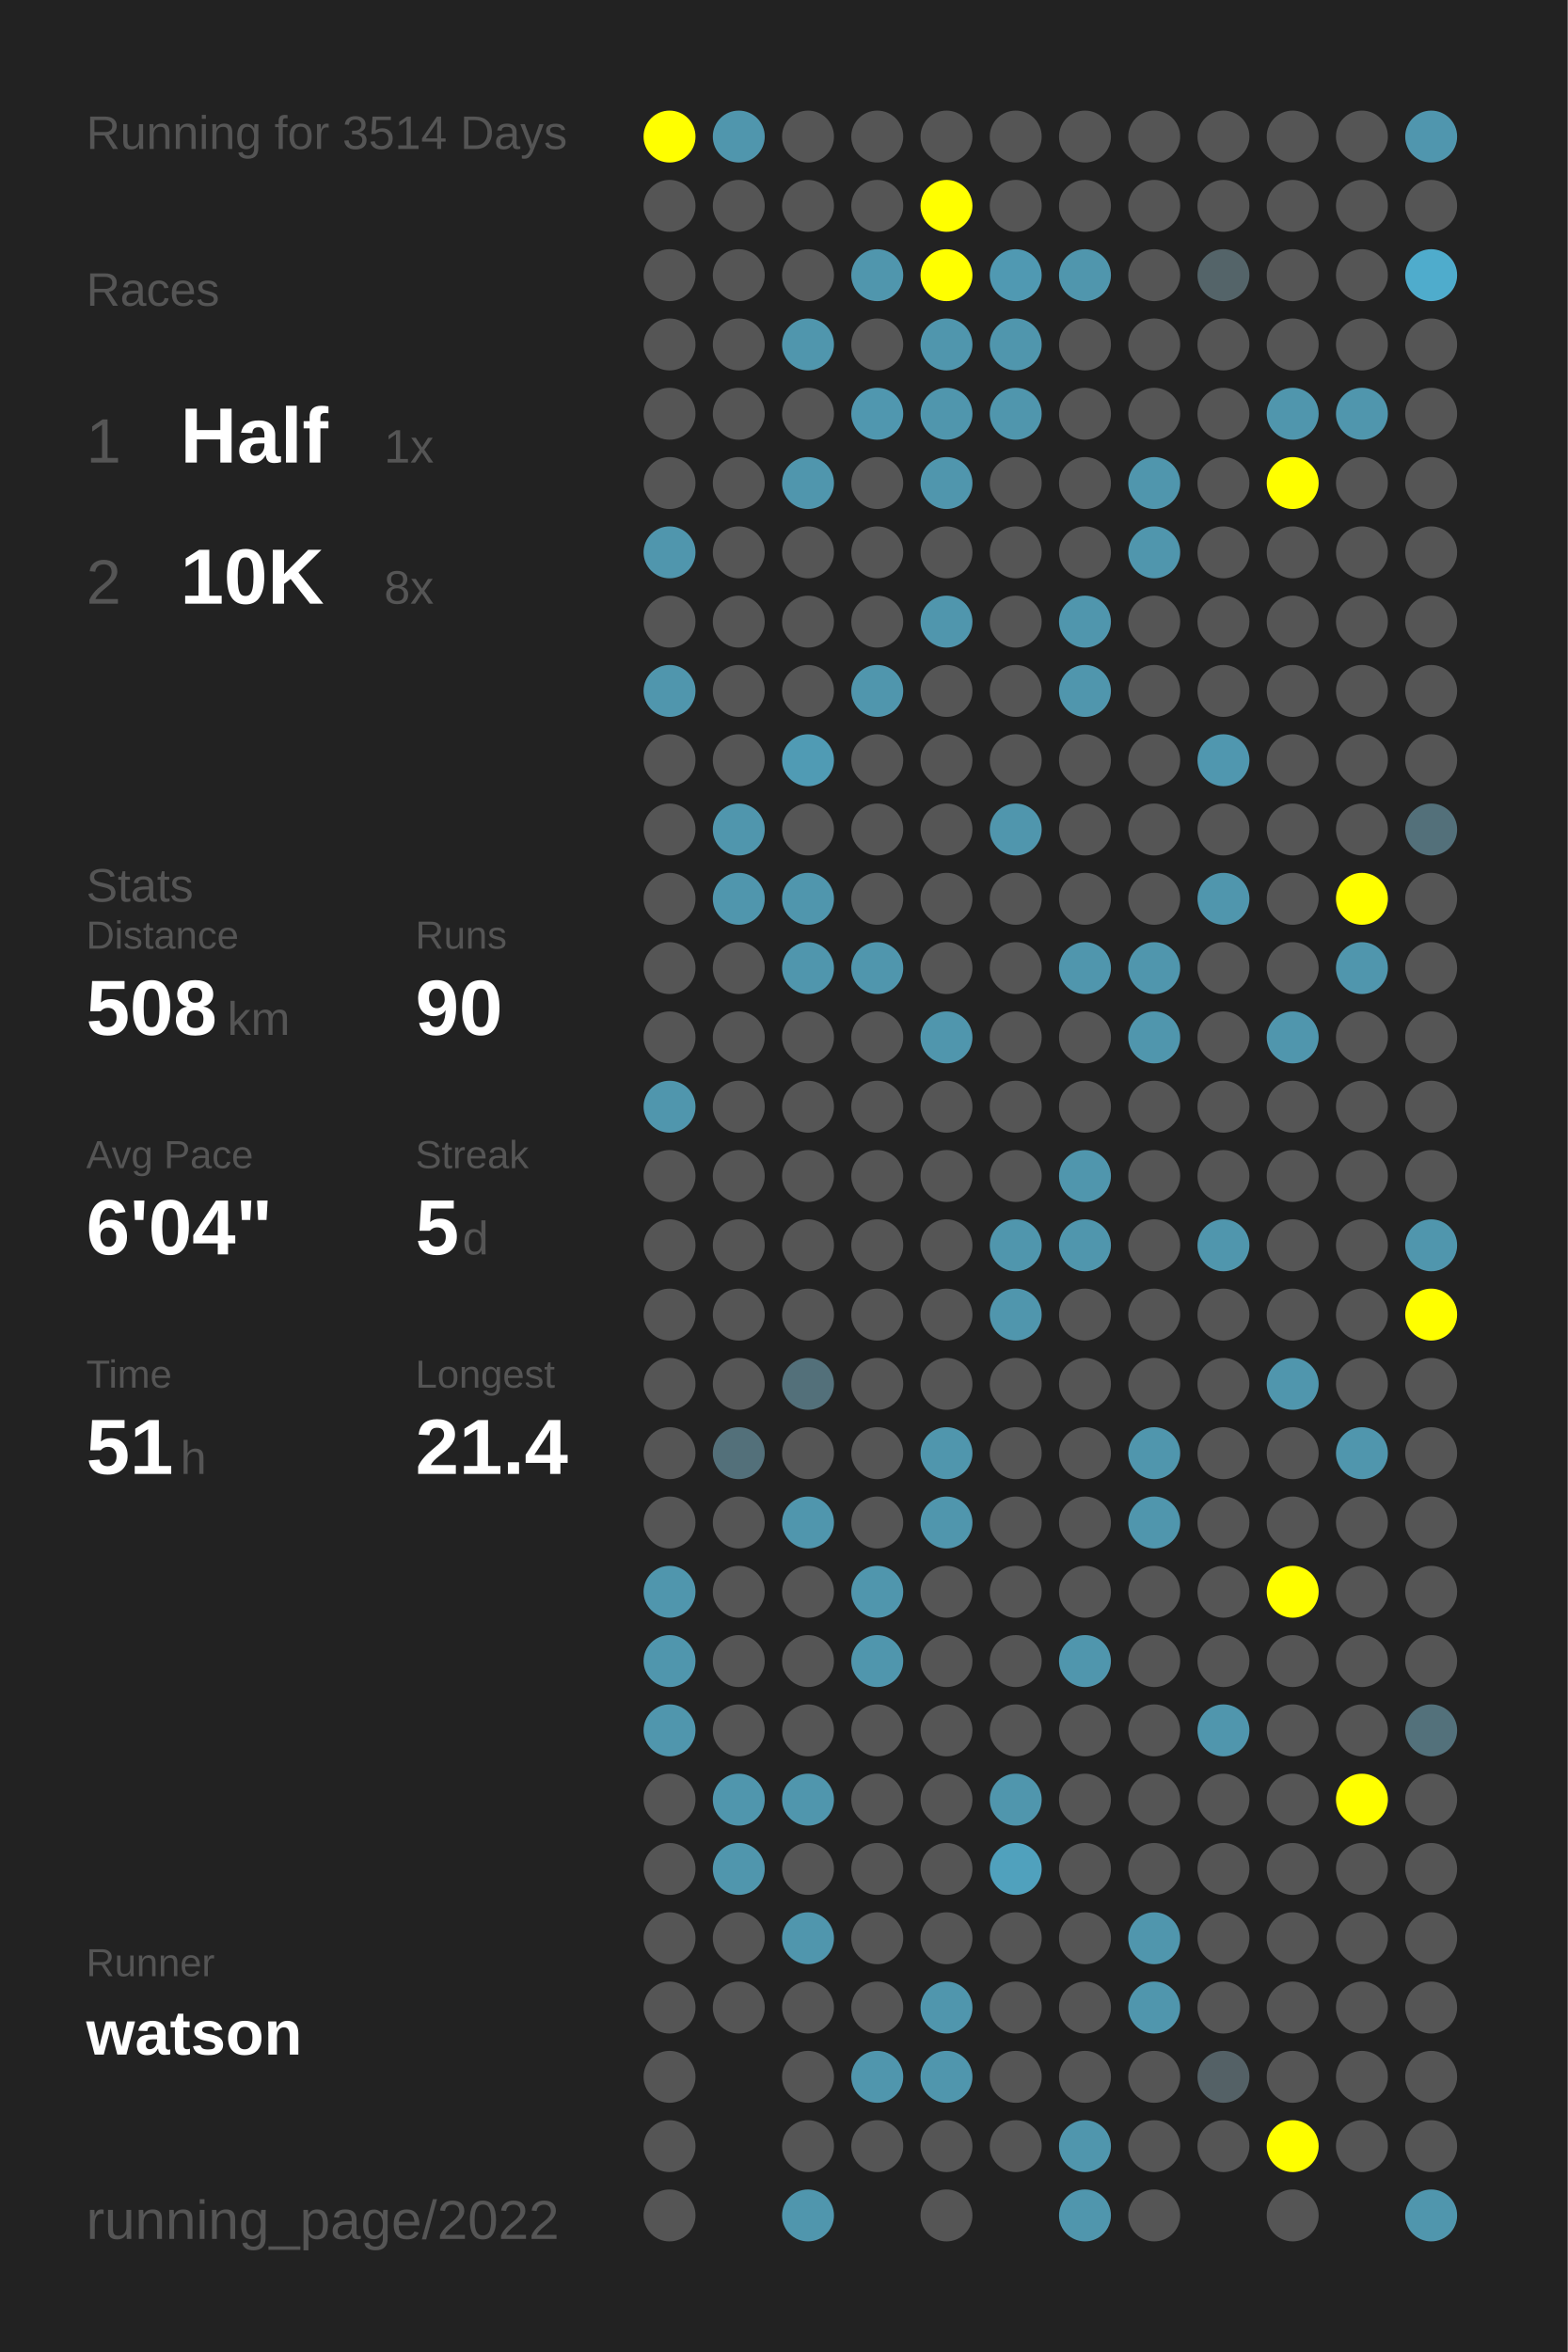
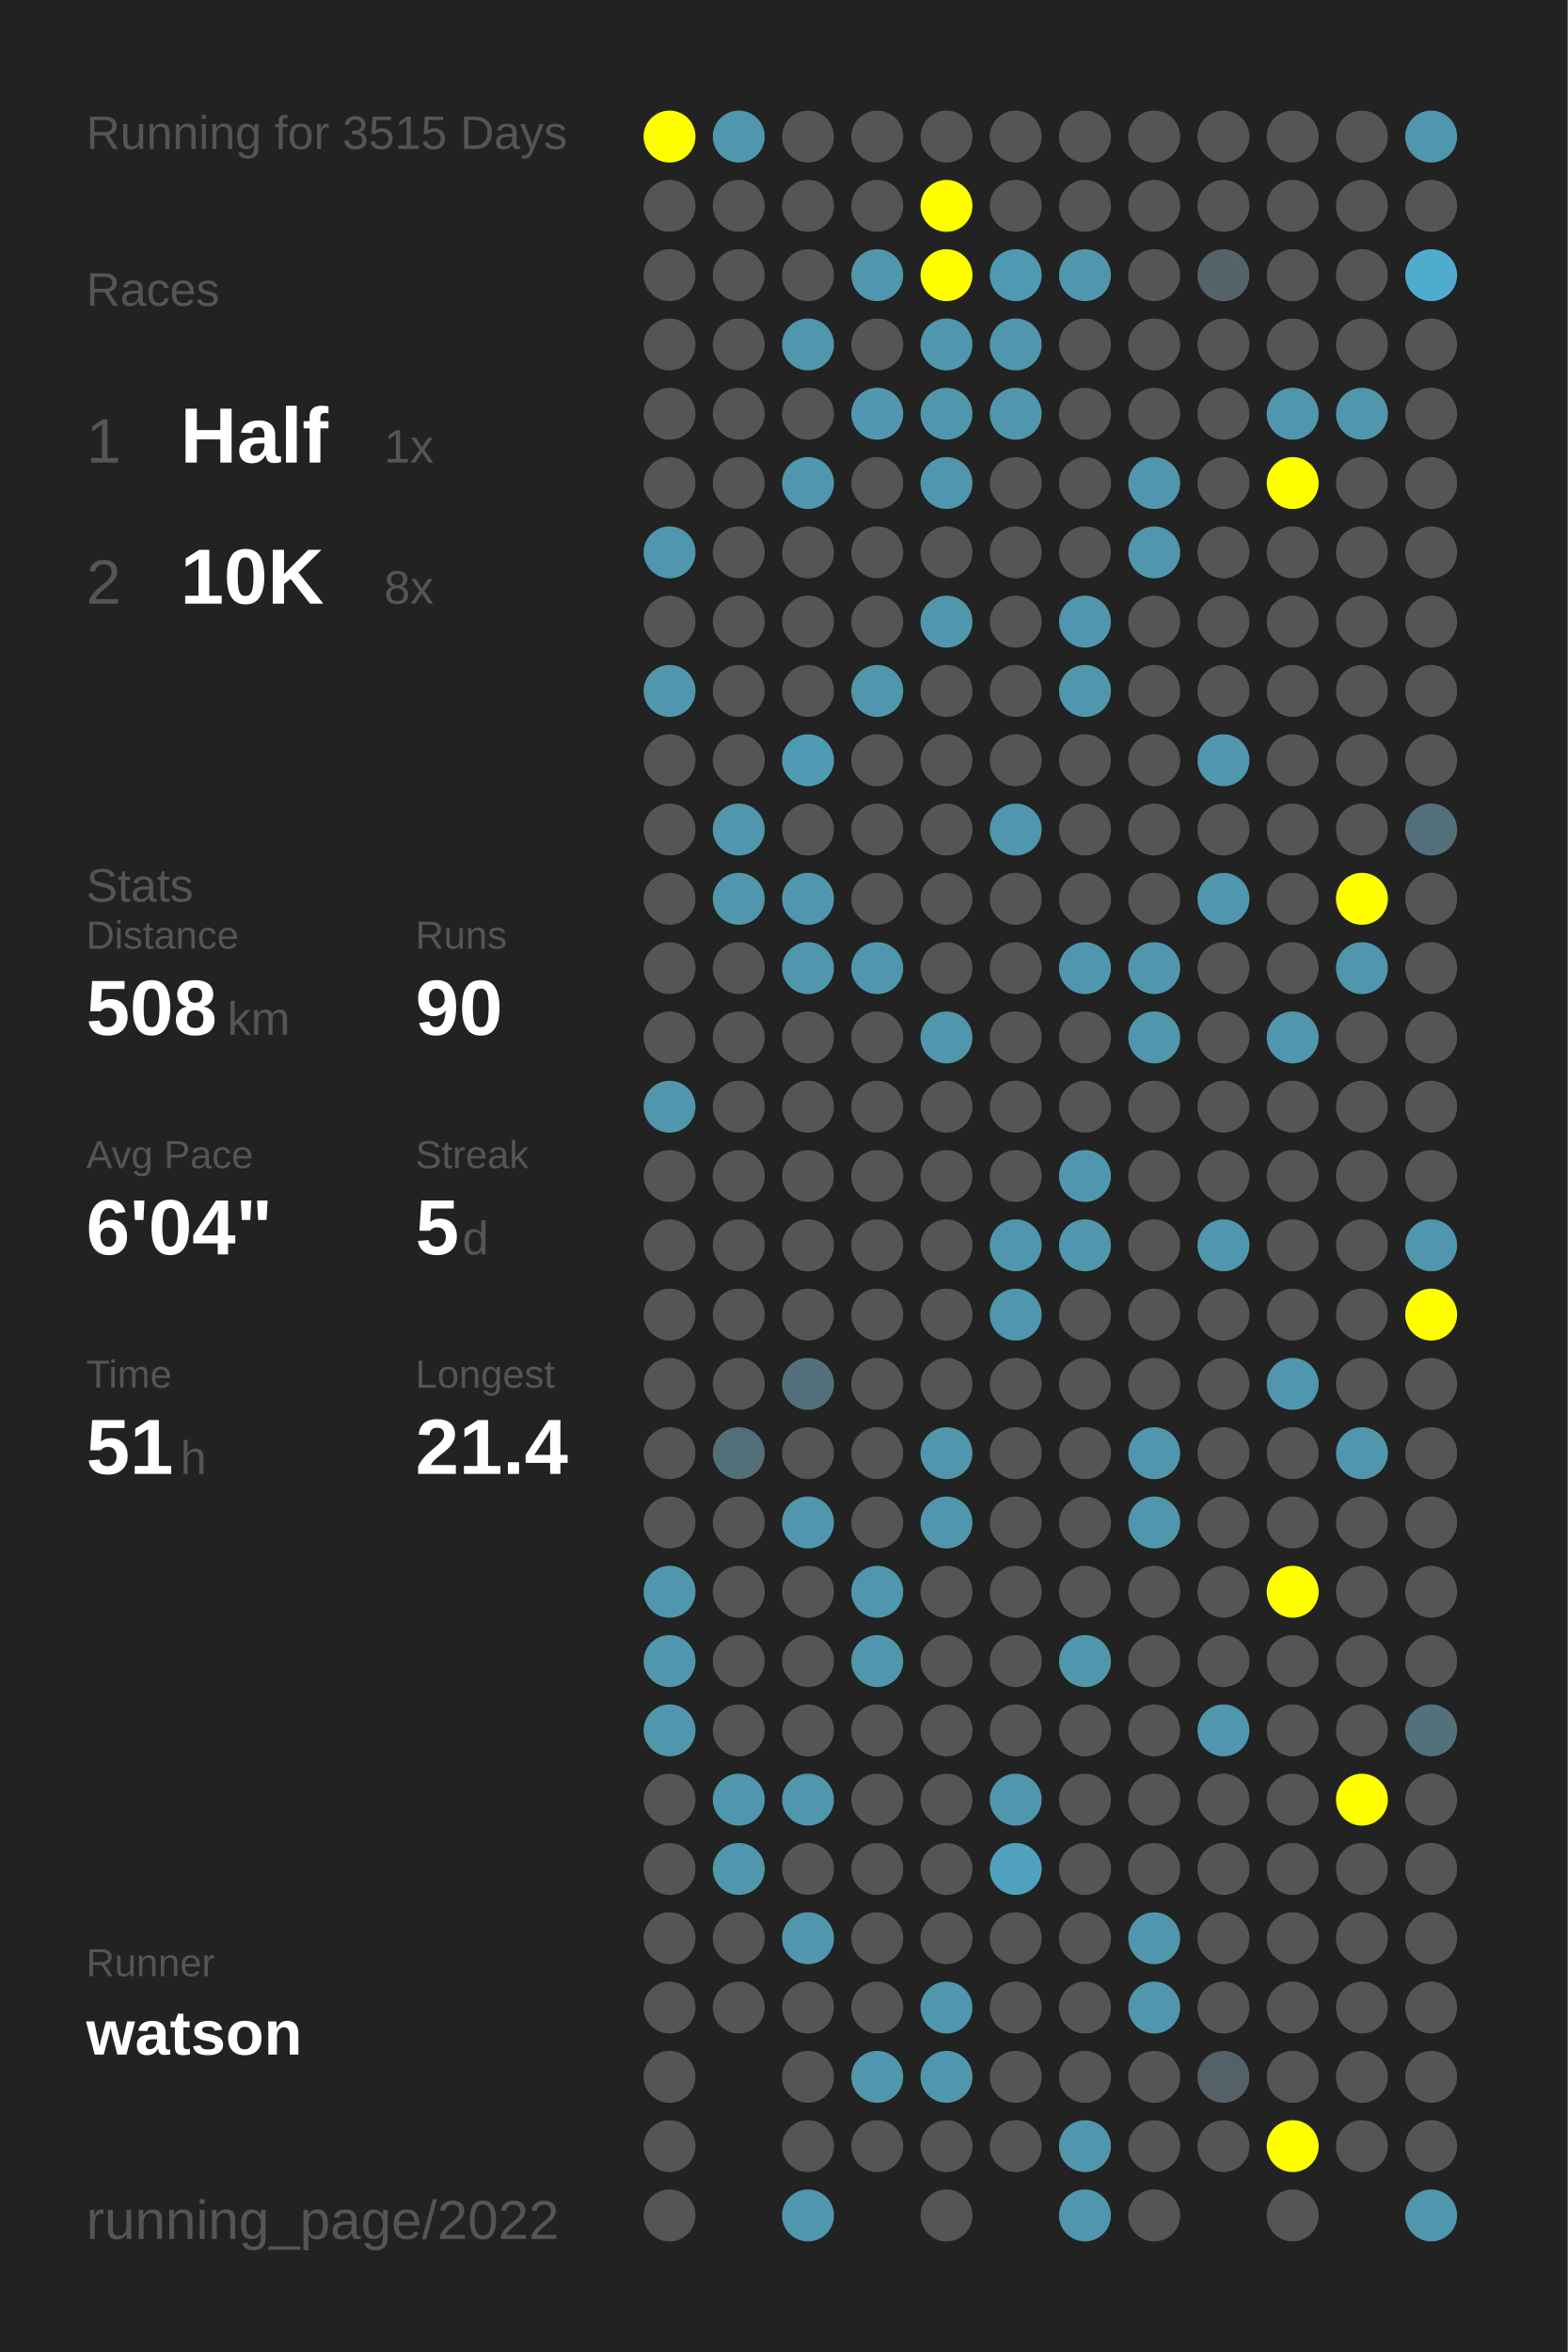
<svg xmlns="http://www.w3.org/2000/svg" baseProfile="full" height="300mm" version="1.1" viewBox="0,0,200,300" width="200mm">
  <defs />
  <rect fill="#222222" height="300" width="200" x="0" y="0" />
-   <text fill="#555555" style="font-size:6px; font-family:Arial;" x="11" y="19">Running for 3514 Days</text>
+   <text fill="#555555" style="font-size:6px; font-family:Arial;" x="11" y="19">Running for 3515 Days</text>
  <text fill="#555555" style="font-size:6px; font-family:Arial;" x="11" y="39">Races</text>
  <text fill="#555555" style="font-size:8px; font-family:Arial;" x="11" y="59">1</text>
  <text fill="#FFFFFF" style="font-size:10px; font-family:Arial; font-weight:bold;" x="23" y="59">Half</text>
  <text fill="#555555" style="font-size:6px; font-family:Arial;" x="49" y="59">1x</text>
  <text fill="#555555" style="font-size:8px; font-family:Arial;" x="11" y="77">2</text>
  <text fill="#FFFFFF" style="font-size:10px; font-family:Arial; font-weight:bold;" x="23" y="77">10K</text>
  <text fill="#555555" style="font-size:6px; font-family:Arial;" x="49" y="77">8x</text>
  <text fill="#555555" style="font-size:6px; font-family:Arial;" x="11" y="115">Stats</text>
  <text fill="#555555" style="font-size:5px; font-family:Arial;" x="11" y="121">Distance</text>
  <text fill="#FFFFFF" style="font-size:10px; font-family:Arial; font-weight:bold;" x="11" y="132">508</text>
  <text fill="#555555" style="font-size:6px; font-family:Arial;" x="29" y="132">km</text>
  <text fill="#555555" style="font-size:5px; font-family:Arial;" x="53" y="121">Runs</text>
  <text fill="#FFFFFF" style="font-size:10px; font-family:Arial; font-weight:bold;" x="53" y="132">90</text>
  <text fill="#555555" style="font-size:5px; font-family:Arial;" x="11" y="149">Avg Pace</text>
  <text fill="#FFFFFF" style="font-size:10px; font-family:Arial; font-weight:bold;" x="11" y="160">6'04"</text>
  <text fill="#555555" style="font-size:5px; font-family:Arial;" x="53" y="149">Streak</text>
  <text fill="#FFFFFF" style="font-size:10px; font-family:Arial; font-weight:bold;" x="53" y="160">5</text>
  <text fill="#555555" style="font-size:6px; font-family:Arial;" x="59" y="160">d</text>
  <text fill="#555555" style="font-size:5px; font-family:Arial;" x="11" y="177">Time</text>
  <text fill="#FFFFFF" style="font-size:10px; font-family:Arial; font-weight:bold;" x="11" y="188">51</text>
  <text fill="#555555" style="font-size:6px; font-family:Arial;" x="23" y="188">h</text>
  <text fill="#555555" style="font-size:5px; font-family:Arial;" x="53" y="177">Longest</text>
  <text fill="#FFFFFF" style="font-size:10px; font-family:Arial; font-weight:bold;" x="53" y="188">21.4</text>
  <text fill="#555555" style="font-size:5px; font-family:Arial;" x="11" y="252.065">Runner</text>
  <text fill="#FFFFFF" style="font-size:8px; font-family:Arial; font-weight:bold;" x="11" y="262.065">watson</text>
  <text fill="#555555" style="font-size:7px; font-family:Arial;" x="11" y="285.581">running_page/2022</text>
  <circle cx="85.417" cy="17.419" fill="#FFFF00" r="3.312" />
  <circle cx="85.417" cy="26.258" fill="#555555" r="3.312" />
  <circle cx="85.417" cy="35.097" fill="#555555" r="3.312" />
  <circle cx="85.417" cy="43.935" fill="#555555" r="3.312" />
  <circle cx="85.417" cy="52.774" fill="#555555" r="3.312" />
  <circle cx="85.417" cy="61.613" fill="#555555" r="3.312" />
  <circle cx="85.417" cy="70.452" fill="#5096ad" r="3.312" />
  <circle cx="85.417" cy="79.29" fill="#555555" r="3.312" />
  <circle cx="85.417" cy="88.129" fill="#5096ad" r="3.312" />
  <circle cx="85.417" cy="96.968" fill="#555555" r="3.312" />
  <circle cx="85.417" cy="105.806" fill="#555555" r="3.312" />
  <circle cx="85.417" cy="114.645" fill="#555555" r="3.312" />
  <circle cx="85.417" cy="123.484" fill="#555555" r="3.312" />
  <circle cx="85.417" cy="132.323" fill="#555555" r="3.312" />
  <circle cx="85.417" cy="141.161" fill="#5096ad" r="3.312" />
  <circle cx="85.417" cy="150" fill="#555555" r="3.312" />
  <circle cx="85.417" cy="158.839" fill="#555555" r="3.312" />
  <circle cx="85.417" cy="167.677" fill="#555555" r="3.312" />
  <circle cx="85.417" cy="176.516" fill="#555555" r="3.312" />
  <circle cx="85.417" cy="185.355" fill="#555555" r="3.312" />
  <circle cx="85.417" cy="194.194" fill="#555555" r="3.312" />
  <circle cx="85.417" cy="203.032" fill="#5096ad" r="3.312" />
  <circle cx="85.417" cy="211.871" fill="#5096ad" r="3.312" />
  <circle cx="85.417" cy="220.71" fill="#5096ad" r="3.312" />
  <circle cx="85.417" cy="229.548" fill="#555555" r="3.312" />
  <circle cx="85.417" cy="238.387" fill="#555555" r="3.312" />
  <circle cx="85.417" cy="247.226" fill="#555555" r="3.312" />
  <circle cx="85.417" cy="256.065" fill="#555555" r="3.312" />
  <circle cx="85.417" cy="264.903" fill="#555555" r="3.312" />
  <circle cx="85.417" cy="273.742" fill="#555555" r="3.312" />
  <circle cx="85.417" cy="282.581" fill="#555555" r="3.312" />
  <circle cx="94.25" cy="17.419" fill="#5096ad" r="3.312" />
  <circle cx="94.25" cy="26.258" fill="#555555" r="3.312" />
  <circle cx="94.25" cy="35.097" fill="#555555" r="3.312" />
  <circle cx="94.25" cy="43.935" fill="#555555" r="3.312" />
  <circle cx="94.25" cy="52.774" fill="#555555" r="3.312" />
  <circle cx="94.25" cy="61.613" fill="#555555" r="3.312" />
  <circle cx="94.25" cy="70.452" fill="#555555" r="3.312" />
  <circle cx="94.25" cy="79.29" fill="#555555" r="3.312" />
  <circle cx="94.25" cy="88.129" fill="#555555" r="3.312" />
  <circle cx="94.25" cy="96.968" fill="#555555" r="3.312" />
  <circle cx="94.25" cy="105.806" fill="#5096ad" r="3.312" />
  <circle cx="94.25" cy="114.645" fill="#5096ad" r="3.312" />
  <circle cx="94.25" cy="123.484" fill="#555555" r="3.312" />
  <circle cx="94.25" cy="132.323" fill="#555555" r="3.312" />
  <circle cx="94.25" cy="141.161" fill="#555555" r="3.312" />
  <circle cx="94.25" cy="150" fill="#555555" r="3.312" />
  <circle cx="94.25" cy="158.839" fill="#555555" r="3.312" />
  <circle cx="94.25" cy="167.677" fill="#555555" r="3.312" />
  <circle cx="94.25" cy="176.516" fill="#555555" r="3.312" />
  <circle cx="94.25" cy="185.355" fill="#53707a" r="3.312" />
  <circle cx="94.25" cy="194.194" fill="#555555" r="3.312" />
  <circle cx="94.25" cy="203.032" fill="#555555" r="3.312" />
  <circle cx="94.25" cy="211.871" fill="#555555" r="3.312" />
  <circle cx="94.25" cy="220.71" fill="#555555" r="3.312" />
  <circle cx="94.25" cy="229.548" fill="#5096ad" r="3.312" />
  <circle cx="94.25" cy="238.387" fill="#5096ad" r="3.312" />
  <circle cx="94.25" cy="247.226" fill="#555555" r="3.312" />
  <circle cx="94.25" cy="256.065" fill="#555555" r="3.312" />
  <circle cx="103.083" cy="17.419" fill="#555555" r="3.312" />
  <circle cx="103.083" cy="26.258" fill="#555555" r="3.312" />
  <circle cx="103.083" cy="35.097" fill="#555555" r="3.312" />
  <circle cx="103.083" cy="43.935" fill="#5096ad" r="3.312" />
  <circle cx="103.083" cy="52.774" fill="#555555" r="3.312" />
  <circle cx="103.083" cy="61.613" fill="#5096ad" r="3.312" />
  <circle cx="103.083" cy="70.452" fill="#555555" r="3.312" />
  <circle cx="103.083" cy="79.29" fill="#555555" r="3.312" />
  <circle cx="103.083" cy="88.129" fill="#555555" r="3.312" />
  <circle cx="103.083" cy="96.968" fill="#509bb4" r="3.312" />
  <circle cx="103.083" cy="105.806" fill="#555555" r="3.312" />
  <circle cx="103.083" cy="114.645" fill="#5096ad" r="3.312" />
  <circle cx="103.083" cy="123.484" fill="#5096ad" r="3.312" />
  <circle cx="103.083" cy="132.323" fill="#555555" r="3.312" />
  <circle cx="103.083" cy="141.161" fill="#555555" r="3.312" />
  <circle cx="103.083" cy="150" fill="#555555" r="3.312" />
  <circle cx="103.083" cy="158.839" fill="#555555" r="3.312" />
  <circle cx="103.083" cy="167.677" fill="#555555" r="3.312" />
  <circle cx="103.083" cy="176.516" fill="#53707a" r="3.312" />
  <circle cx="103.083" cy="185.355" fill="#555555" r="3.312" />
  <circle cx="103.083" cy="194.194" fill="#5096ad" r="3.312" />
  <circle cx="103.083" cy="203.032" fill="#555555" r="3.312" />
  <circle cx="103.083" cy="211.871" fill="#555555" r="3.312" />
  <circle cx="103.083" cy="220.71" fill="#555555" r="3.312" />
  <circle cx="103.083" cy="229.548" fill="#5096ad" r="3.312" />
  <circle cx="103.083" cy="238.387" fill="#555555" r="3.312" />
  <circle cx="103.083" cy="247.226" fill="#5096ad" r="3.312" />
  <circle cx="103.083" cy="256.065" fill="#555555" r="3.312" />
  <circle cx="103.083" cy="264.903" fill="#555555" r="3.312" />
  <circle cx="103.083" cy="273.742" fill="#555555" r="3.312" />
  <circle cx="103.083" cy="282.581" fill="#5096ad" r="3.312" />
  <circle cx="111.917" cy="17.419" fill="#555555" r="3.312" />
  <circle cx="111.917" cy="26.258" fill="#555555" r="3.312" />
  <circle cx="111.917" cy="35.097" fill="#5096ad" r="3.312" />
  <circle cx="111.917" cy="43.935" fill="#555555" r="3.312" />
  <circle cx="111.917" cy="52.774" fill="#5097af" r="3.312" />
  <circle cx="111.917" cy="61.613" fill="#555555" r="3.312" />
  <circle cx="111.917" cy="70.452" fill="#555555" r="3.312" />
  <circle cx="111.917" cy="79.29" fill="#555555" r="3.312" />
  <circle cx="111.917" cy="88.129" fill="#5096ad" r="3.312" />
  <circle cx="111.917" cy="96.968" fill="#555555" r="3.312" />
  <circle cx="111.917" cy="105.806" fill="#555555" r="3.312" />
  <circle cx="111.917" cy="114.645" fill="#555555" r="3.312" />
  <circle cx="111.917" cy="123.484" fill="#5096ad" r="3.312" />
  <circle cx="111.917" cy="132.323" fill="#555555" r="3.312" />
  <circle cx="111.917" cy="141.161" fill="#555555" r="3.312" />
  <circle cx="111.917" cy="150" fill="#555555" r="3.312" />
  <circle cx="111.917" cy="158.839" fill="#555555" r="3.312" />
  <circle cx="111.917" cy="167.677" fill="#555555" r="3.312" />
  <circle cx="111.917" cy="176.516" fill="#555555" r="3.312" />
  <circle cx="111.917" cy="185.355" fill="#555555" r="3.312" />
  <circle cx="111.917" cy="194.194" fill="#555555" r="3.312" />
  <circle cx="111.917" cy="203.032" fill="#5096ad" r="3.312" />
  <circle cx="111.917" cy="211.871" fill="#5096ad" r="3.312" />
  <circle cx="111.917" cy="220.71" fill="#555555" r="3.312" />
  <circle cx="111.917" cy="229.548" fill="#555555" r="3.312" />
  <circle cx="111.917" cy="238.387" fill="#555555" r="3.312" />
  <circle cx="111.917" cy="247.226" fill="#555555" r="3.312" />
  <circle cx="111.917" cy="256.065" fill="#555555" r="3.312" />
  <circle cx="111.917" cy="264.903" fill="#5096ad" r="3.312" />
  <circle cx="111.917" cy="273.742" fill="#555555" r="3.312" />
  <circle cx="120.75" cy="17.419" fill="#555555" r="3.312" />
  <circle cx="120.75" cy="26.258" fill="#FFFF00" r="3.312" />
  <circle cx="120.75" cy="35.097" fill="#FFFF00" r="3.312" />
  <circle cx="120.75" cy="43.935" fill="#5096ad" r="3.312" />
  <circle cx="120.75" cy="52.774" fill="#5096ad" r="3.312" />
  <circle cx="120.75" cy="61.613" fill="#5096ad" r="3.312" />
  <circle cx="120.75" cy="70.452" fill="#555555" r="3.312" />
  <circle cx="120.75" cy="79.29" fill="#5096ad" r="3.312" />
  <circle cx="120.75" cy="88.129" fill="#555555" r="3.312" />
  <circle cx="120.75" cy="96.968" fill="#555555" r="3.312" />
  <circle cx="120.75" cy="105.806" fill="#555555" r="3.312" />
  <circle cx="120.75" cy="114.645" fill="#555555" r="3.312" />
  <circle cx="120.75" cy="123.484" fill="#555555" r="3.312" />
  <circle cx="120.75" cy="132.323" fill="#5096ad" r="3.312" />
  <circle cx="120.75" cy="141.161" fill="#555555" r="3.312" />
  <circle cx="120.75" cy="150" fill="#555555" r="3.312" />
  <circle cx="120.75" cy="158.839" fill="#555555" r="3.312" />
  <circle cx="120.75" cy="167.677" fill="#555555" r="3.312" />
  <circle cx="120.75" cy="176.516" fill="#555555" r="3.312" />
  <circle cx="120.75" cy="185.355" fill="#5096ad" r="3.312" />
  <circle cx="120.75" cy="194.194" fill="#5096ad" r="3.312" />
  <circle cx="120.75" cy="203.032" fill="#555555" r="3.312" />
  <circle cx="120.75" cy="211.871" fill="#555555" r="3.312" />
  <circle cx="120.75" cy="220.71" fill="#555555" r="3.312" />
  <circle cx="120.75" cy="229.548" fill="#555555" r="3.312" />
  <circle cx="120.75" cy="238.387" fill="#555555" r="3.312" />
  <circle cx="120.75" cy="247.226" fill="#555555" r="3.312" />
  <circle cx="120.75" cy="256.065" fill="#5096ad" r="3.312" />
  <circle cx="120.75" cy="264.903" fill="#5096ad" r="3.312" />
  <circle cx="120.75" cy="273.742" fill="#555555" r="3.312" />
  <circle cx="120.75" cy="282.581" fill="#555555" r="3.312" />
  <circle cx="129.583" cy="17.419" fill="#555555" r="3.312" />
  <circle cx="129.583" cy="26.258" fill="#555555" r="3.312" />
  <circle cx="129.583" cy="35.097" fill="#5099b2" r="3.312" />
  <circle cx="129.583" cy="43.935" fill="#5096ad" r="3.312" />
  <circle cx="129.583" cy="52.774" fill="#5096ad" r="3.312" />
  <circle cx="129.583" cy="61.613" fill="#555555" r="3.312" />
  <circle cx="129.583" cy="70.452" fill="#555555" r="3.312" />
  <circle cx="129.583" cy="79.29" fill="#555555" r="3.312" />
  <circle cx="129.583" cy="88.129" fill="#555555" r="3.312" />
  <circle cx="129.583" cy="96.968" fill="#555555" r="3.312" />
  <circle cx="129.583" cy="105.806" fill="#5096ad" r="3.312" />
  <circle cx="129.583" cy="114.645" fill="#555555" r="3.312" />
  <circle cx="129.583" cy="123.484" fill="#555555" r="3.312" />
  <circle cx="129.583" cy="132.323" fill="#555555" r="3.312" />
  <circle cx="129.583" cy="141.161" fill="#555555" r="3.312" />
  <circle cx="129.583" cy="150" fill="#555555" r="3.312" />
  <circle cx="129.583" cy="158.839" fill="#5096ad" r="3.312" />
  <circle cx="129.583" cy="167.677" fill="#5096ad" r="3.312" />
  <circle cx="129.583" cy="176.516" fill="#555555" r="3.312" />
  <circle cx="129.583" cy="185.355" fill="#555555" r="3.312" />
  <circle cx="129.583" cy="194.194" fill="#555555" r="3.312" />
  <circle cx="129.583" cy="203.032" fill="#555555" r="3.312" />
  <circle cx="129.583" cy="211.871" fill="#555555" r="3.312" />
  <circle cx="129.583" cy="220.71" fill="#555555" r="3.312" />
  <circle cx="129.583" cy="229.548" fill="#5096ad" r="3.312" />
  <circle cx="129.583" cy="238.387" fill="#50a1bd" r="3.312" />
  <circle cx="129.583" cy="247.226" fill="#555555" r="3.312" />
  <circle cx="129.583" cy="256.065" fill="#555555" r="3.312" />
  <circle cx="129.583" cy="264.903" fill="#555555" r="3.312" />
  <circle cx="129.583" cy="273.742" fill="#555555" r="3.312" />
  <circle cx="138.417" cy="17.419" fill="#555555" r="3.312" />
  <circle cx="138.417" cy="26.258" fill="#555555" r="3.312" />
  <circle cx="138.417" cy="35.097" fill="#5096ad" r="3.312" />
  <circle cx="138.417" cy="43.935" fill="#555555" r="3.312" />
  <circle cx="138.417" cy="52.774" fill="#555555" r="3.312" />
  <circle cx="138.417" cy="61.613" fill="#555555" r="3.312" />
  <circle cx="138.417" cy="70.452" fill="#555555" r="3.312" />
  <circle cx="138.417" cy="79.29" fill="#5096ad" r="3.312" />
  <circle cx="138.417" cy="88.129" fill="#5096ad" r="3.312" />
  <circle cx="138.417" cy="96.968" fill="#555555" r="3.312" />
  <circle cx="138.417" cy="105.806" fill="#555555" r="3.312" />
  <circle cx="138.417" cy="114.645" fill="#555555" r="3.312" />
  <circle cx="138.417" cy="123.484" fill="#5096ad" r="3.312" />
  <circle cx="138.417" cy="132.323" fill="#555555" r="3.312" />
  <circle cx="138.417" cy="141.161" fill="#555555" r="3.312" />
  <circle cx="138.417" cy="150" fill="#5096ad" r="3.312" />
  <circle cx="138.417" cy="158.839" fill="#5096ad" r="3.312" />
  <circle cx="138.417" cy="167.677" fill="#555555" r="3.312" />
  <circle cx="138.417" cy="176.516" fill="#555555" r="3.312" />
  <circle cx="138.417" cy="185.355" fill="#555555" r="3.312" />
  <circle cx="138.417" cy="194.194" fill="#555555" r="3.312" />
  <circle cx="138.417" cy="203.032" fill="#555555" r="3.312" />
  <circle cx="138.417" cy="211.871" fill="#5096ad" r="3.312" />
  <circle cx="138.417" cy="220.71" fill="#555555" r="3.312" />
  <circle cx="138.417" cy="229.548" fill="#555555" r="3.312" />
  <circle cx="138.417" cy="238.387" fill="#555555" r="3.312" />
  <circle cx="138.417" cy="247.226" fill="#555555" r="3.312" />
  <circle cx="138.417" cy="256.065" fill="#555555" r="3.312" />
  <circle cx="138.417" cy="264.903" fill="#555555" r="3.312" />
  <circle cx="138.417" cy="273.742" fill="#5096ad" r="3.312" />
  <circle cx="138.417" cy="282.581" fill="#5096ad" r="3.312" />
  <circle cx="147.25" cy="17.419" fill="#555555" r="3.312" />
  <circle cx="147.25" cy="26.258" fill="#555555" r="3.312" />
  <circle cx="147.25" cy="35.097" fill="#555555" r="3.312" />
  <circle cx="147.25" cy="43.935" fill="#555555" r="3.312" />
  <circle cx="147.25" cy="52.774" fill="#555555" r="3.312" />
  <circle cx="147.25" cy="61.613" fill="#5096ad" r="3.312" />
  <circle cx="147.25" cy="70.452" fill="#5096ad" r="3.312" />
  <circle cx="147.25" cy="79.29" fill="#555555" r="3.312" />
  <circle cx="147.25" cy="88.129" fill="#555555" r="3.312" />
  <circle cx="147.25" cy="96.968" fill="#555555" r="3.312" />
  <circle cx="147.25" cy="105.806" fill="#555555" r="3.312" />
  <circle cx="147.25" cy="114.645" fill="#555555" r="3.312" />
  <circle cx="147.25" cy="123.484" fill="#5096ad" r="3.312" />
  <circle cx="147.25" cy="132.323" fill="#5096ad" r="3.312" />
  <circle cx="147.25" cy="141.161" fill="#555555" r="3.312" />
  <circle cx="147.25" cy="150" fill="#555555" r="3.312" />
  <circle cx="147.25" cy="158.839" fill="#555555" r="3.312" />
  <circle cx="147.25" cy="167.677" fill="#555555" r="3.312" />
  <circle cx="147.25" cy="176.516" fill="#555555" r="3.312" />
  <circle cx="147.25" cy="185.355" fill="#5096ad" r="3.312" />
  <circle cx="147.25" cy="194.194" fill="#5096ad" r="3.312" />
  <circle cx="147.25" cy="203.032" fill="#555555" r="3.312" />
  <circle cx="147.25" cy="211.871" fill="#555555" r="3.312" />
  <circle cx="147.25" cy="220.71" fill="#555555" r="3.312" />
  <circle cx="147.25" cy="229.548" fill="#555555" r="3.312" />
  <circle cx="147.25" cy="238.387" fill="#555555" r="3.312" />
  <circle cx="147.25" cy="247.226" fill="#5096ad" r="3.312" />
  <circle cx="147.25" cy="256.065" fill="#5096ad" r="3.312" />
  <circle cx="147.25" cy="264.903" fill="#555555" r="3.312" />
  <circle cx="147.25" cy="273.742" fill="#555555" r="3.312" />
  <circle cx="147.25" cy="282.581" fill="#555555" r="3.312" />
  <circle cx="156.083" cy="17.419" fill="#555555" r="3.312" />
  <circle cx="156.083" cy="26.258" fill="#555555" r="3.312" />
  <circle cx="156.083" cy="35.097" fill="#546469" r="3.312" />
  <circle cx="156.083" cy="43.935" fill="#555555" r="3.312" />
  <circle cx="156.083" cy="52.774" fill="#555555" r="3.312" />
  <circle cx="156.083" cy="61.613" fill="#555555" r="3.312" />
  <circle cx="156.083" cy="70.452" fill="#555555" r="3.312" />
  <circle cx="156.083" cy="79.29" fill="#555555" r="3.312" />
  <circle cx="156.083" cy="88.129" fill="#555555" r="3.312" />
  <circle cx="156.083" cy="96.968" fill="#5097af" r="3.312" />
  <circle cx="156.083" cy="105.806" fill="#555555" r="3.312" />
  <circle cx="156.083" cy="114.645" fill="#5096ad" r="3.312" />
  <circle cx="156.083" cy="123.484" fill="#555555" r="3.312" />
  <circle cx="156.083" cy="132.323" fill="#555555" r="3.312" />
  <circle cx="156.083" cy="141.161" fill="#555555" r="3.312" />
  <circle cx="156.083" cy="150" fill="#555555" r="3.312" />
  <circle cx="156.083" cy="158.839" fill="#5096ad" r="3.312" />
  <circle cx="156.083" cy="167.677" fill="#555555" r="3.312" />
  <circle cx="156.083" cy="176.516" fill="#555555" r="3.312" />
  <circle cx="156.083" cy="185.355" fill="#555555" r="3.312" />
  <circle cx="156.083" cy="194.194" fill="#555555" r="3.312" />
  <circle cx="156.083" cy="203.032" fill="#555555" r="3.312" />
  <circle cx="156.083" cy="211.871" fill="#555555" r="3.312" />
  <circle cx="156.083" cy="220.71" fill="#5096ad" r="3.312" />
  <circle cx="156.083" cy="229.548" fill="#555555" r="3.312" />
  <circle cx="156.083" cy="238.387" fill="#555555" r="3.312" />
  <circle cx="156.083" cy="247.226" fill="#555555" r="3.312" />
  <circle cx="156.083" cy="256.065" fill="#555555" r="3.312" />
  <circle cx="156.083" cy="264.903" fill="#546166" r="3.312" />
  <circle cx="156.083" cy="273.742" fill="#555555" r="3.312" />
  <circle cx="164.917" cy="17.419" fill="#555555" r="3.312" />
  <circle cx="164.917" cy="26.258" fill="#555555" r="3.312" />
  <circle cx="164.917" cy="35.097" fill="#555555" r="3.312" />
  <circle cx="164.917" cy="43.935" fill="#555555" r="3.312" />
  <circle cx="164.917" cy="52.774" fill="#5096ad" r="3.312" />
  <circle cx="164.917" cy="61.613" fill="#FFFF00" r="3.312" />
  <circle cx="164.917" cy="70.452" fill="#555555" r="3.312" />
  <circle cx="164.917" cy="79.29" fill="#555555" r="3.312" />
  <circle cx="164.917" cy="88.129" fill="#555555" r="3.312" />
  <circle cx="164.917" cy="96.968" fill="#555555" r="3.312" />
  <circle cx="164.917" cy="105.806" fill="#555555" r="3.312" />
  <circle cx="164.917" cy="114.645" fill="#555555" r="3.312" />
  <circle cx="164.917" cy="123.484" fill="#555555" r="3.312" />
  <circle cx="164.917" cy="132.323" fill="#5096ad" r="3.312" />
  <circle cx="164.917" cy="141.161" fill="#555555" r="3.312" />
  <circle cx="164.917" cy="150" fill="#555555" r="3.312" />
  <circle cx="164.917" cy="158.839" fill="#555555" r="3.312" />
  <circle cx="164.917" cy="167.677" fill="#555555" r="3.312" />
  <circle cx="164.917" cy="176.516" fill="#5096ad" r="3.312" />
  <circle cx="164.917" cy="185.355" fill="#555555" r="3.312" />
  <circle cx="164.917" cy="194.194" fill="#555555" r="3.312" />
  <circle cx="164.917" cy="203.032" fill="#FFFF00" r="3.312" />
  <circle cx="164.917" cy="211.871" fill="#555555" r="3.312" />
  <circle cx="164.917" cy="220.71" fill="#555555" r="3.312" />
  <circle cx="164.917" cy="229.548" fill="#555555" r="3.312" />
  <circle cx="164.917" cy="238.387" fill="#555555" r="3.312" />
  <circle cx="164.917" cy="247.226" fill="#555555" r="3.312" />
  <circle cx="164.917" cy="256.065" fill="#555555" r="3.312" />
  <circle cx="164.917" cy="264.903" fill="#555555" r="3.312" />
  <circle cx="164.917" cy="273.742" fill="#FFFF00" r="3.312" />
  <circle cx="164.917" cy="282.581" fill="#555555" r="3.312" />
  <circle cx="173.75" cy="17.419" fill="#555555" r="3.312" />
  <circle cx="173.75" cy="26.258" fill="#555555" r="3.312" />
  <circle cx="173.75" cy="35.097" fill="#555555" r="3.312" />
  <circle cx="173.75" cy="43.935" fill="#555555" r="3.312" />
  <circle cx="173.75" cy="52.774" fill="#5096ad" r="3.312" />
  <circle cx="173.75" cy="61.613" fill="#555555" r="3.312" />
  <circle cx="173.75" cy="70.452" fill="#555555" r="3.312" />
  <circle cx="173.75" cy="79.29" fill="#555555" r="3.312" />
  <circle cx="173.75" cy="88.129" fill="#555555" r="3.312" />
  <circle cx="173.75" cy="96.968" fill="#555555" r="3.312" />
  <circle cx="173.75" cy="105.806" fill="#555555" r="3.312" />
  <circle cx="173.75" cy="114.645" fill="#FFFF00" r="3.312" />
  <circle cx="173.75" cy="123.484" fill="#5096ad" r="3.312" />
  <circle cx="173.75" cy="132.323" fill="#555555" r="3.312" />
  <circle cx="173.75" cy="141.161" fill="#555555" r="3.312" />
  <circle cx="173.75" cy="150" fill="#555555" r="3.312" />
  <circle cx="173.75" cy="158.839" fill="#555555" r="3.312" />
  <circle cx="173.75" cy="167.677" fill="#555555" r="3.312" />
  <circle cx="173.75" cy="176.516" fill="#555555" r="3.312" />
  <circle cx="173.75" cy="185.355" fill="#5096ad" r="3.312" />
  <circle cx="173.75" cy="194.194" fill="#555555" r="3.312" />
  <circle cx="173.75" cy="203.032" fill="#555555" r="3.312" />
  <circle cx="173.75" cy="211.871" fill="#555555" r="3.312" />
  <circle cx="173.75" cy="220.71" fill="#555555" r="3.312" />
  <circle cx="173.75" cy="229.548" fill="#FFFF00" r="3.312" />
  <circle cx="173.75" cy="238.387" fill="#555555" r="3.312" />
  <circle cx="173.75" cy="247.226" fill="#555555" r="3.312" />
  <circle cx="173.75" cy="256.065" fill="#555555" r="3.312" />
  <circle cx="173.75" cy="264.903" fill="#555555" r="3.312" />
  <circle cx="173.75" cy="273.742" fill="#555555" r="3.312" />
  <circle cx="182.583" cy="17.419" fill="#5096ae" r="3.312" />
  <circle cx="182.583" cy="26.258" fill="#555555" r="3.312" />
  <circle cx="182.583" cy="35.097" fill="#4faccc" r="3.312" />
  <circle cx="182.583" cy="43.935" fill="#555555" r="3.312" />
  <circle cx="182.583" cy="52.774" fill="#555555" r="3.312" />
  <circle cx="182.583" cy="61.613" fill="#555555" r="3.312" />
  <circle cx="182.583" cy="70.452" fill="#555555" r="3.312" />
  <circle cx="182.583" cy="79.29" fill="#555555" r="3.312" />
  <circle cx="182.583" cy="88.129" fill="#555555" r="3.312" />
  <circle cx="182.583" cy="96.968" fill="#555555" r="3.312" />
  <circle cx="182.583" cy="105.806" fill="#53707a" r="3.312" />
  <circle cx="182.583" cy="114.645" fill="#555555" r="3.312" />
  <circle cx="182.583" cy="123.484" fill="#555555" r="3.312" />
  <circle cx="182.583" cy="132.323" fill="#555555" r="3.312" />
  <circle cx="182.583" cy="141.161" fill="#555555" r="3.312" />
  <circle cx="182.583" cy="150" fill="#555555" r="3.312" />
  <circle cx="182.583" cy="158.839" fill="#5096ad" r="3.312" />
  <circle cx="182.583" cy="167.677" fill="#FFFF00" r="3.312" />
  <circle cx="182.583" cy="176.516" fill="#555555" r="3.312" />
  <circle cx="182.583" cy="185.355" fill="#555555" r="3.312" />
  <circle cx="182.583" cy="194.194" fill="#555555" r="3.312" />
  <circle cx="182.583" cy="203.032" fill="#555555" r="3.312" />
  <circle cx="182.583" cy="211.871" fill="#555555" r="3.312" />
  <circle cx="182.583" cy="220.71" fill="#53717b" r="3.312" />
  <circle cx="182.583" cy="229.548" fill="#555555" r="3.312" />
  <circle cx="182.583" cy="238.387" fill="#555555" r="3.312" />
  <circle cx="182.583" cy="247.226" fill="#555555" r="3.312" />
  <circle cx="182.583" cy="256.065" fill="#555555" r="3.312" />
  <circle cx="182.583" cy="264.903" fill="#555555" r="3.312" />
  <circle cx="182.583" cy="273.742" fill="#555555" r="3.312" />
  <circle cx="182.583" cy="282.581" fill="#5096ad" r="3.312" />
</svg>
